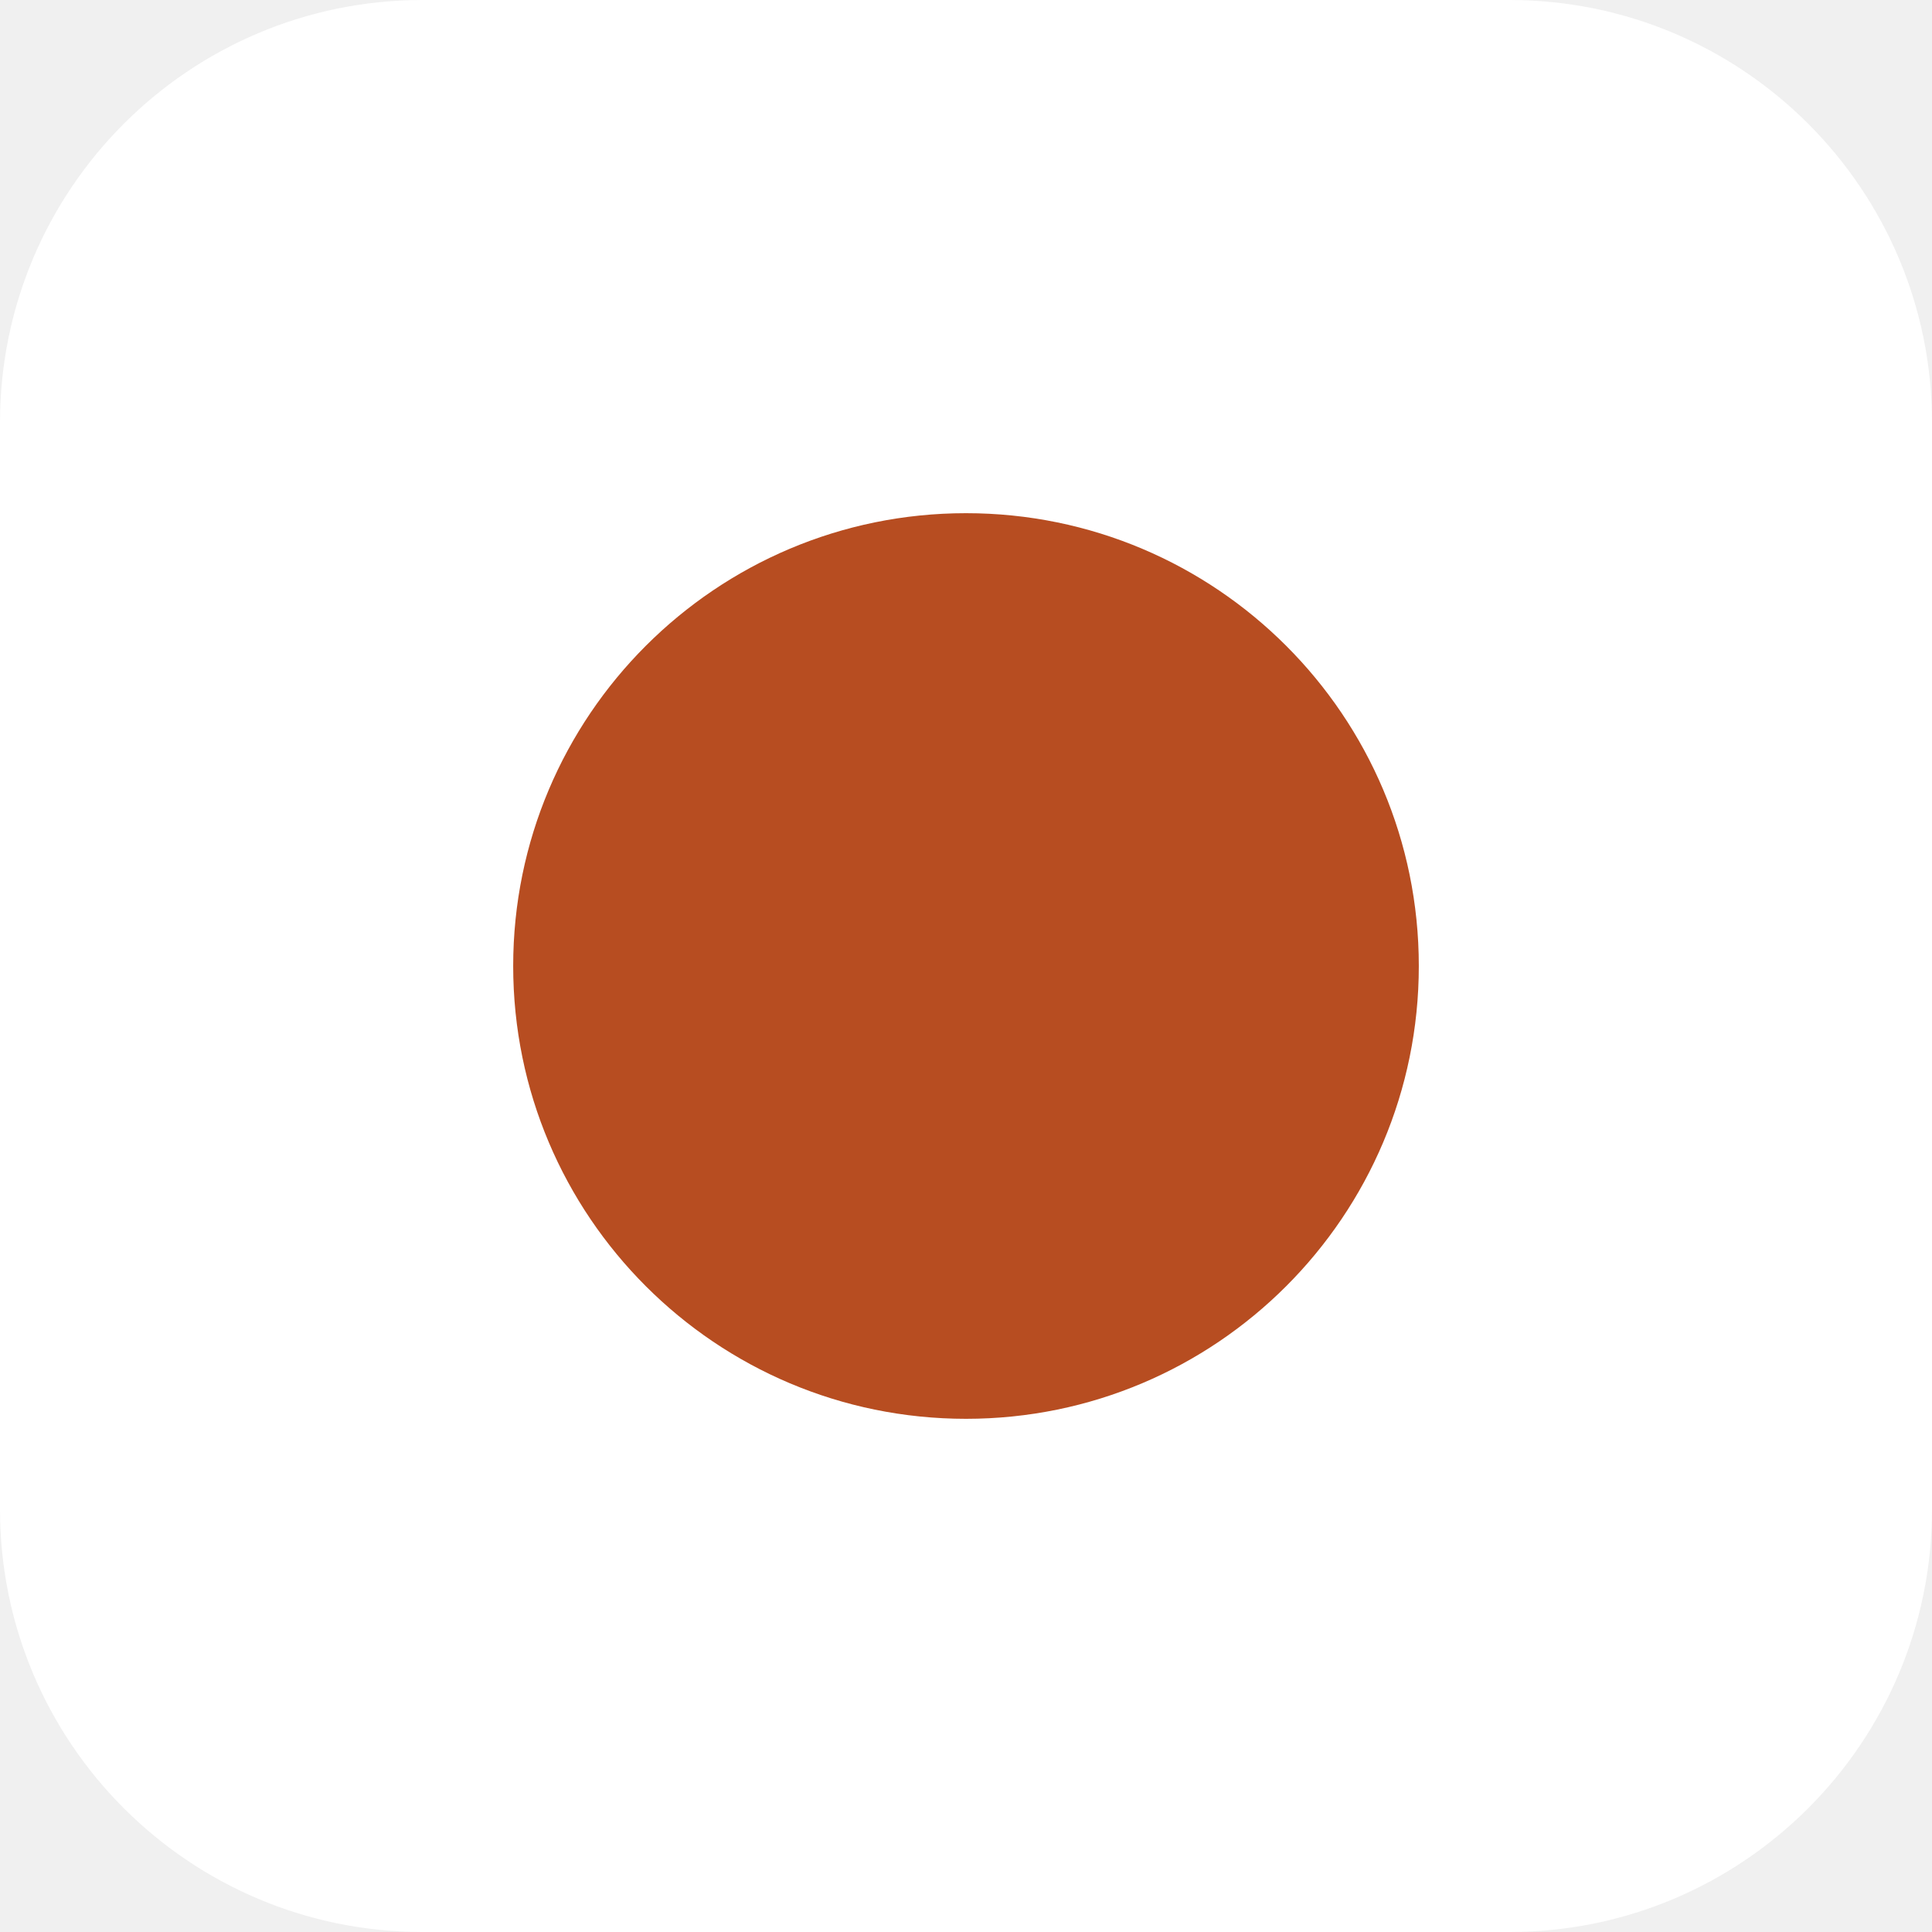
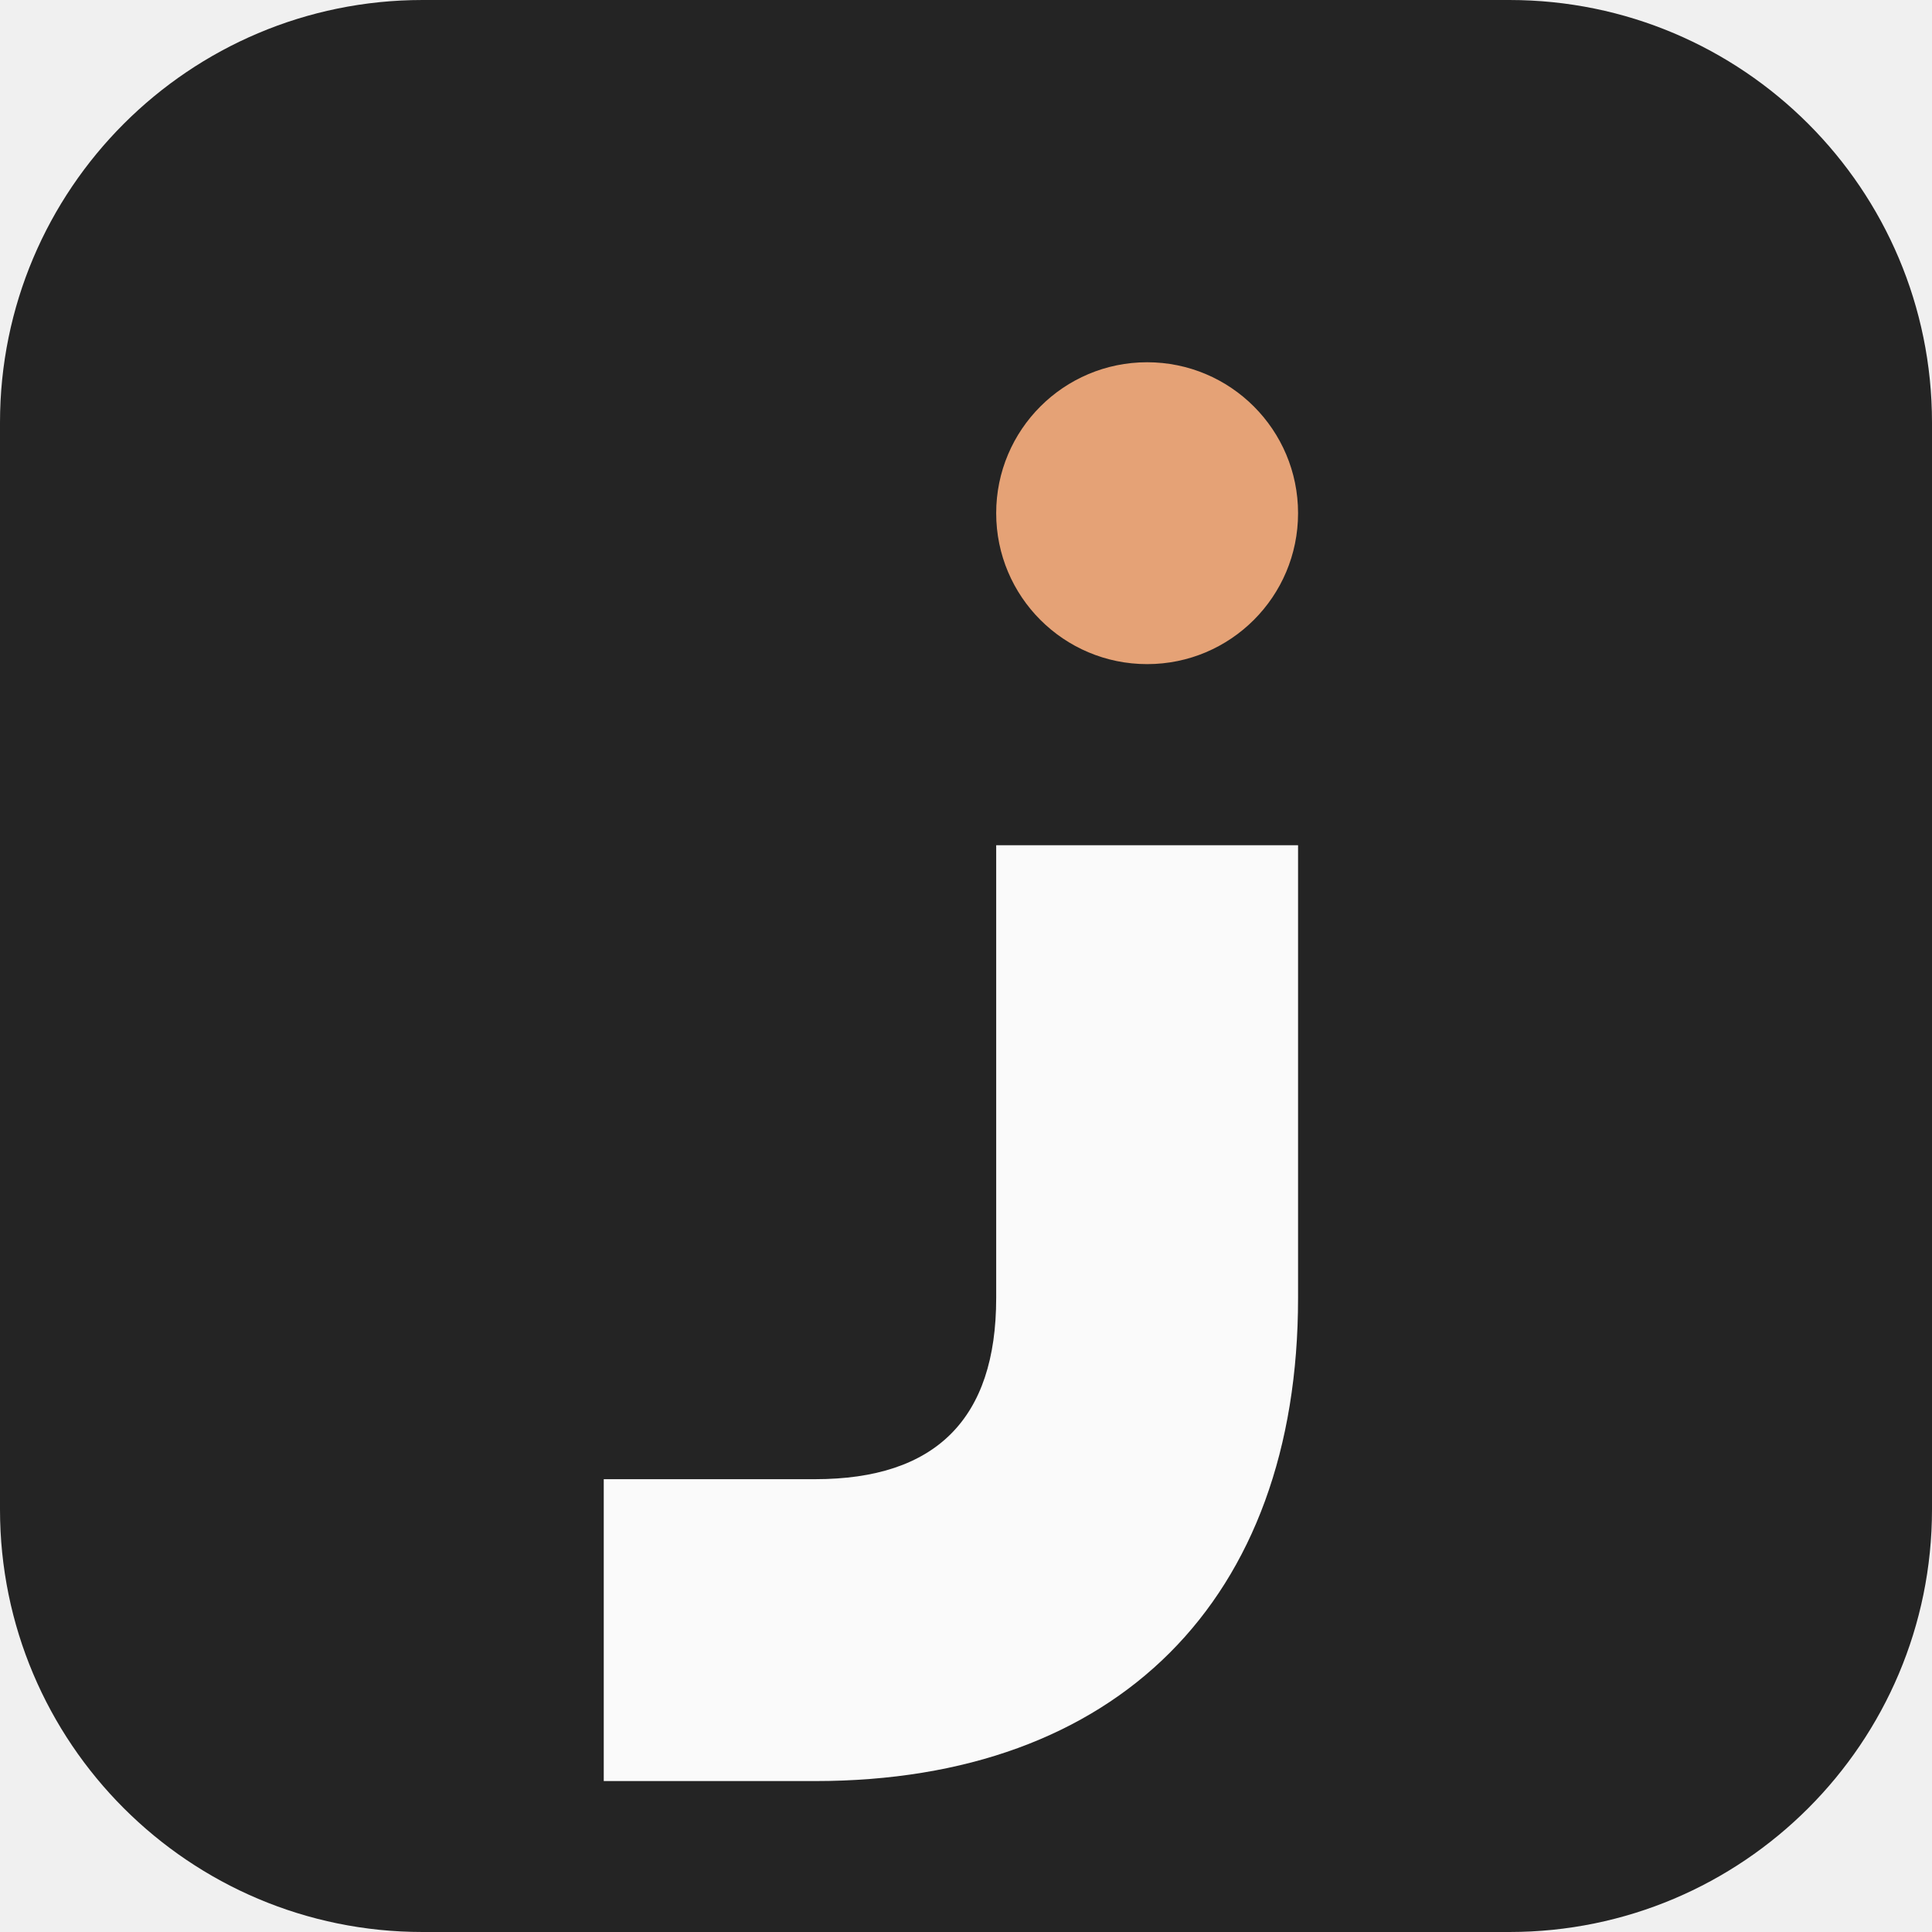
<svg xmlns="http://www.w3.org/2000/svg" viewBox="0 0 64 64">
-   <rect width="64" height="64" rx="14" fill="#ffffff" />
-   <circle cx="32" cy="32" r="15" fill="#b74d21" />
+   <rect width="64" height="64" rx="14" fill="#242424" />
+   <circle cx="38" cy="17" r="5" fill="#e5a276" />
+   <path d="M33 28h10v15c0 10-6 16-16 16h-7V49h7c4 0 6-2 6-6Z" fill="#fafafa" />
</svg>
